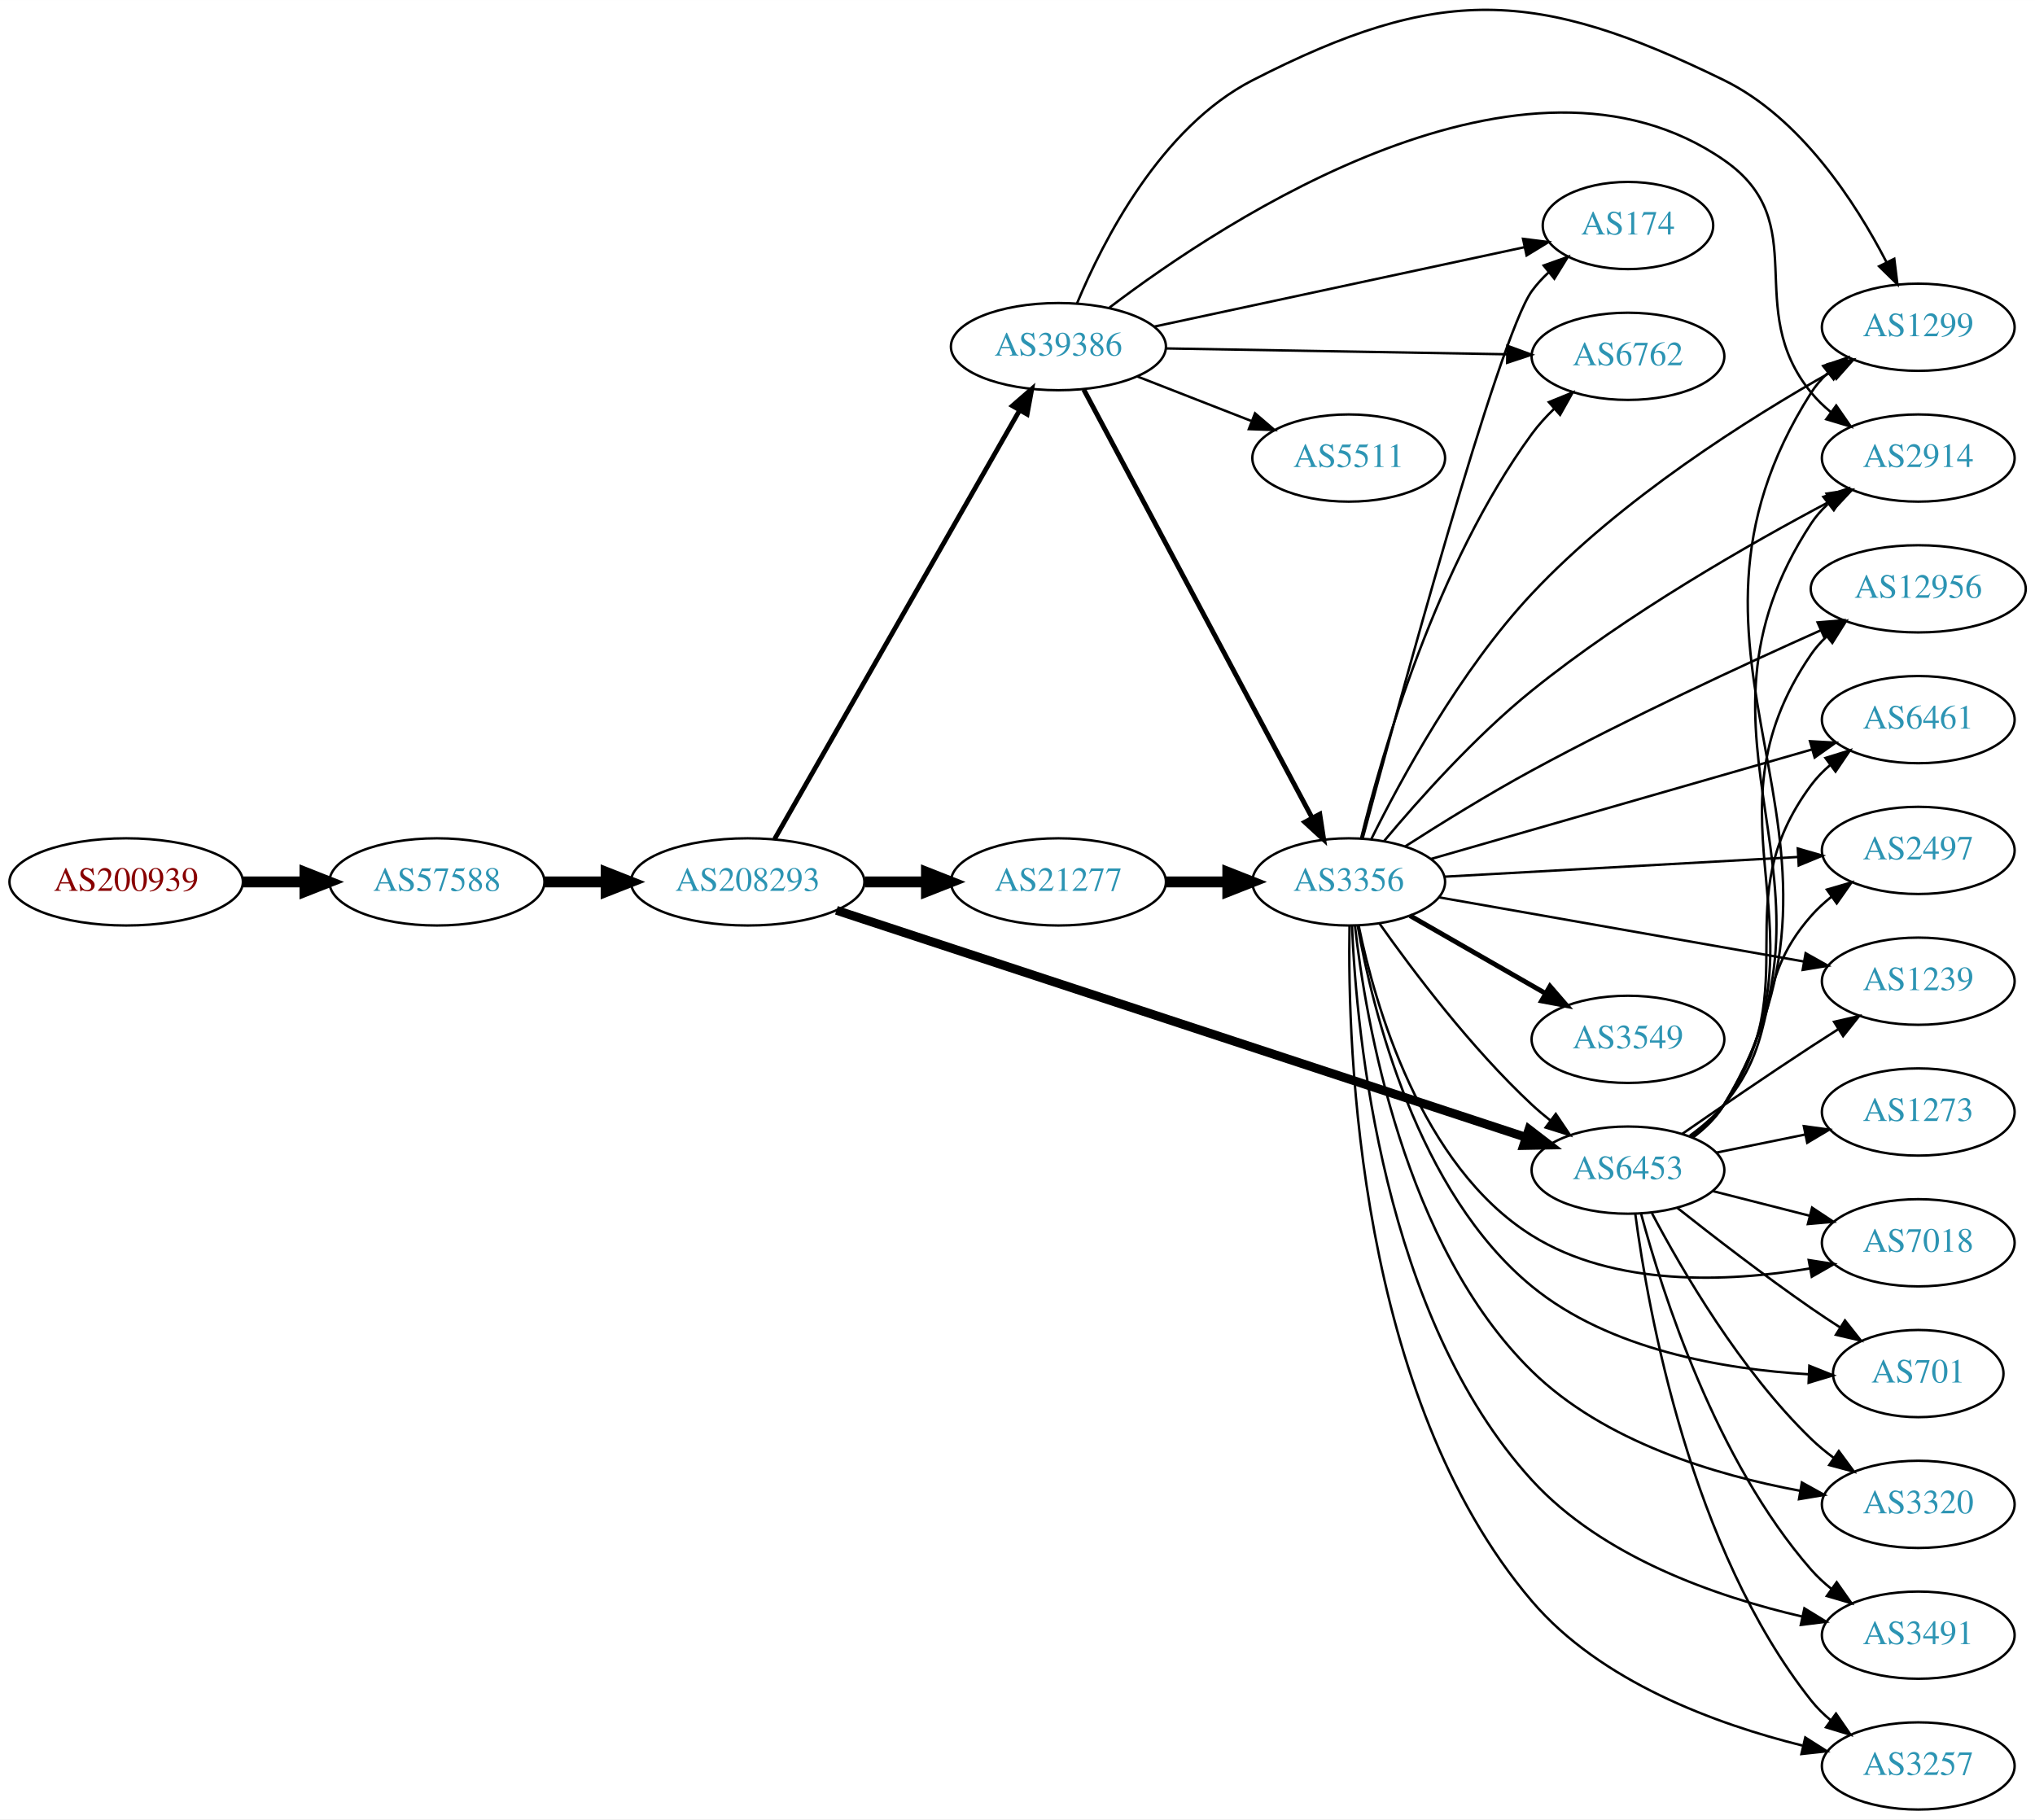
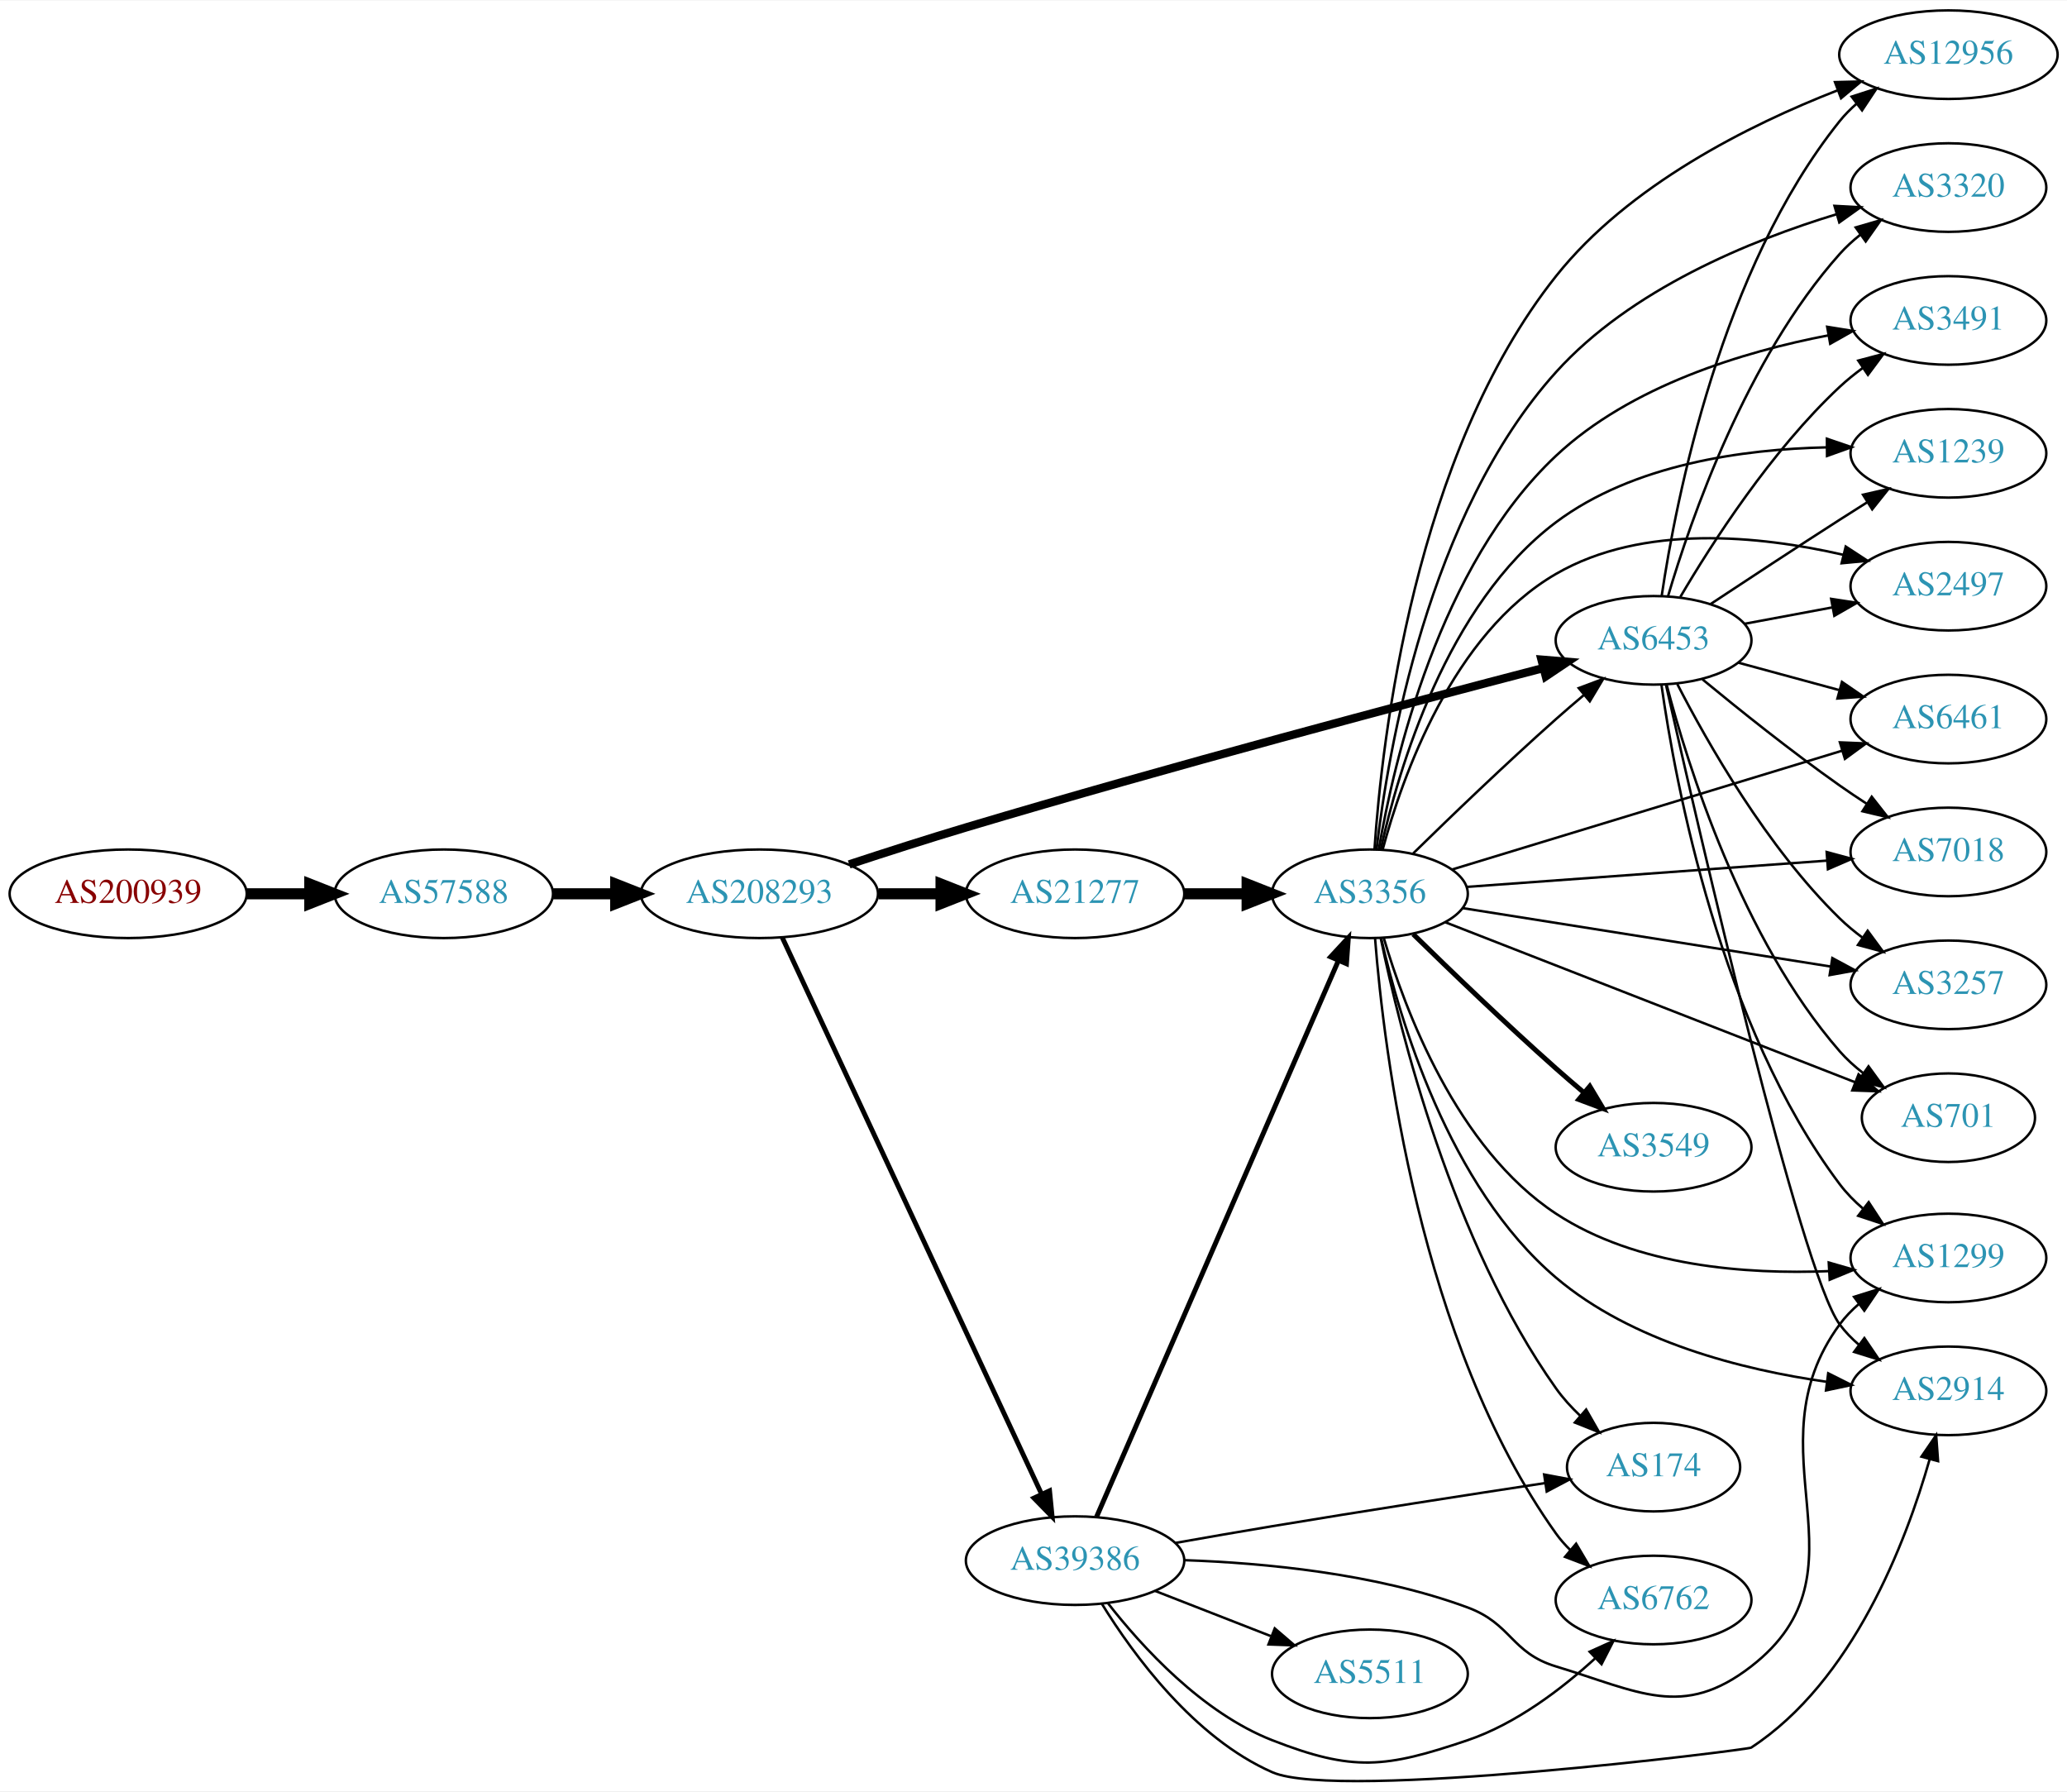
- <svg xmlns="http://www.w3.org/2000/svg" xmlns:xlink="http://www.w3.org/1999/xlink" width="840pt" height="751pt" viewBox="0.00 0.00 840.15 751.09">
-   <g id="graph0" class="graph" transform="scale(1 1) rotate(0) translate(4 747.09)">
-     <polygon fill="white" stroke="none" points="-4,4 -4,-747.09 836.145,-747.09 836.145,4 -4,4" />
+ <svg xmlns="http://www.w3.org/2000/svg" xmlns:xlink="http://www.w3.org/1999/xlink" width="840pt" height="728pt" viewBox="0.00 0.00 840.15 727.69">
+   <g id="graph0" class="graph" transform="scale(1 1) rotate(0) translate(4 723.691)">
+     <polygon fill="white" stroke="none" points="-4,4 -4,-723.691 836.145,-723.691 836.145,4 -4,4" />
    <g id="node1" class="node">
      <g id="a_node1">
        <a xlink:href="/asn/200939" xlink:title="AS200939 ~ LUKOIL Technology Services GmbH [AT]">
-           <ellipse fill="#ffffff" stroke="black" cx="48.096" cy="-383" rx="48.192" ry="18" />
-           <text text-anchor="middle" x="48.096" y="-379.3" font-family="Times,serif" font-size="14.00" fill="#880000">AS200939</text>
+           <ellipse fill="#ffffff" stroke="black" cx="48.096" cy="-360.691" rx="48.192" ry="18" />
+           <text text-anchor="middle" x="48.096" y="-356.991" font-family="Times,serif" font-size="14.00" fill="#880000">AS200939</text>
        </a>
      </g>
    </g>
    <g id="node2" class="node">
      <g id="a_node2">
        <a xlink:href="/asn/57588" xlink:title="AS57588 ~ HAYAT-ISP-ASN [IQ]">
-           <ellipse fill="#ffffff" stroke="black" cx="176.388" cy="-383" rx="44.393" ry="18" />
-           <text text-anchor="middle" x="176.388" y="-379.3" font-family="Times,serif" font-size="14.00" fill="#2c94b3">AS57588</text>
+           <ellipse fill="#ffffff" stroke="black" cx="176.388" cy="-360.691" rx="44.393" ry="18" />
+           <text text-anchor="middle" x="176.388" y="-356.991" font-family="Times,serif" font-size="14.00" fill="#2c94b3">AS57588</text>
        </a>
      </g>
    </g>
    <g id="edge1" class="edge">
-       <path fill="none" stroke="black" stroke-width="4.5" d="M96.481,-383C104.742,-383 113.386,-383 121.799,-383" />
-       <polygon fill="black" stroke="black" stroke-width="4.5" points="121.904,-386.938 131.904,-383 121.904,-379.063 121.904,-386.938" />
+       <path fill="none" stroke="black" stroke-width="4.5" d="M96.481,-360.691C104.742,-360.691 113.386,-360.691 121.799,-360.691" />
+       <polygon fill="black" stroke="black" stroke-width="4.5" points="121.904,-364.628 131.904,-360.691 121.904,-356.753 121.904,-364.628" />
    </g>
    <g id="node3" class="node">
      <g id="a_node3">
        <a xlink:href="/asn/208293" xlink:title="AS208293 ~ alsalam state company [IQ]">
-           <ellipse fill="#ffffff" stroke="black" cx="304.679" cy="-383" rx="48.192" ry="18" />
-           <text text-anchor="middle" x="304.679" y="-379.3" font-family="Times,serif" font-size="14.00" fill="#2c94b3">AS208293</text>
+           <ellipse fill="#ffffff" stroke="black" cx="304.679" cy="-360.691" rx="48.192" ry="18" />
+           <text text-anchor="middle" x="304.679" y="-356.991" font-family="Times,serif" font-size="14.00" fill="#2c94b3">AS208293</text>
        </a>
      </g>
    </g>
    <g id="edge2" class="edge">
-       <path fill="none" stroke="black" stroke-width="4.5" d="M220.85,-383C228.966,-383 237.564,-383 246.03,-383" />
-       <polygon fill="black" stroke="black" stroke-width="4.5" points="246.249,-386.938 256.249,-383 246.249,-379.063 246.249,-386.938" />
+       <path fill="none" stroke="black" stroke-width="4.5" d="M220.85,-360.691C228.966,-360.691 237.564,-360.691 246.03,-360.691" />
+       <polygon fill="black" stroke="black" stroke-width="4.5" points="246.249,-364.628 256.249,-360.691 246.249,-356.753 246.249,-364.628" />
    </g>
    <g id="node4" class="node">
      <g id="a_node4">
-         <a xlink:href="/asn/39386" xlink:title="AS39386 ~ Saudi Telecom Company JSC [SA]">
-           <ellipse fill="#ffffff" stroke="black" cx="432.971" cy="-604" rx="44.393" ry="18" />
-           <text text-anchor="middle" x="432.971" y="-600.3" font-family="Times,serif" font-size="14.00" fill="#2c94b3">AS39386</text>
+         <a xlink:href="/asn/21277" xlink:title="AS21277 ~ Newroz-Telecom-ASN [IQ]">
+           <ellipse fill="#ffffff" stroke="black" cx="432.971" cy="-360.691" rx="44.393" ry="18" />
+           <text text-anchor="middle" x="432.971" y="-356.991" font-family="Times,serif" font-size="14.00" fill="#2c94b3">AS21277</text>
        </a>
      </g>
    </g>
    <g id="edge3" class="edge">
-       <path fill="none" stroke="black" stroke-width="1.969" d="M315.801,-400.712C337.979,-439.521 390.952,-532.22 416.996,-577.795" />
-       <polygon fill="black" stroke="black" stroke-width="1.969" points="413.976,-579.565 421.977,-586.511 420.054,-576.092 413.976,-579.565" />
+       <path fill="none" stroke="black" stroke-width="4.5" d="M353.065,-360.691C361.325,-360.691 369.97,-360.691 378.383,-360.691" />
+       <polygon fill="black" stroke="black" stroke-width="4.5" points="378.488,-364.628 388.488,-360.691 378.488,-356.753 378.488,-364.628" />
    </g>
    <g id="node5" class="node">
      <g id="a_node5">
-         <a xlink:href="/asn/21277" xlink:title="AS21277 ~ Newroz-Telecom-ASN [IQ]">
-           <ellipse fill="#ffffff" stroke="black" cx="432.971" cy="-383" rx="44.393" ry="18" />
-           <text text-anchor="middle" x="432.971" y="-379.3" font-family="Times,serif" font-size="14.00" fill="#2c94b3">AS21277</text>
+         <a xlink:href="/asn/39386" xlink:title="AS39386 ~ Saudi Telecom Company JSC [SA]">
+           <ellipse fill="#ffffff" stroke="black" cx="432.971" cy="-89.691" rx="44.393" ry="18" />
+           <text text-anchor="middle" x="432.971" y="-85.991" font-family="Times,serif" font-size="14.00" fill="#2c94b3">AS39386</text>
        </a>
      </g>
    </g>
    <g id="edge4" class="edge">
-       <path fill="none" stroke="black" stroke-width="4.5" d="M353.065,-383C361.325,-383 369.97,-383 378.383,-383" />
-       <polygon fill="black" stroke="black" stroke-width="4.5" points="378.488,-386.938 388.488,-383 378.488,-379.063 378.488,-386.938" />
+       <path fill="none" stroke="black" stroke-width="1.969" d="M313.966,-342.91C335.553,-296.587 393.629,-171.966 419.38,-116.708" />
+       <polygon fill="black" stroke="black" stroke-width="1.969" points="422.603,-118.08 423.654,-107.537 416.258,-115.123 422.603,-118.08" />
    </g>
    <g id="node6" class="node">
      <g id="a_node6">
        <a xlink:href="/asn/6453" xlink:title="AS6453 ~ TATA COMMUNICATIONS (AMERICA) INC [US]">
-           <ellipse fill="#ffffff" stroke="black" cx="668.107" cy="-264" rx="39.794" ry="18" />
-           <text text-anchor="middle" x="668.107" y="-260.3" font-family="Times,serif" font-size="14.00" fill="#2c94b3">AS6453</text>
+           <ellipse fill="#ffffff" stroke="black" cx="668.107" cy="-463.691" rx="39.794" ry="18" />
+           <text text-anchor="middle" x="668.107" y="-459.991" font-family="Times,serif" font-size="14.00" fill="#2c94b3">AS6453</text>
        </a>
      </g>
    </g>
    <g id="edge5" class="edge">
-       <path fill="none" stroke="black" stroke-width="3.656" d="M341.324,-371.264C408.765,-349.059 554.662,-301.022 626.065,-277.513" />
-       <polygon fill="black" stroke="black" stroke-width="3.656" points="627.227,-280.815 635.631,-274.364 625.038,-274.167 627.227,-280.815" />
+       <path fill="none" stroke="black" stroke-width="3.375" d="M341.147,-372.626C355.837,-377.462 373.079,-383 388.775,-387.691 471.231,-412.329 568.373,-438.127 623.35,-452.432" />
+       <polygon fill="black" stroke="black" stroke-width="3.375" points="622.553,-455.841 633.111,-454.966 624.312,-449.065 622.553,-455.841" />
    </g>
    <g id="node7" class="node">
      <g id="a_node7">
+         <a xlink:href="/asn/3356" xlink:title="AS3356 ~ Level 3 Parent, LLC [US]">
+           <ellipse fill="#ffffff" stroke="black" cx="552.814" cy="-360.691" rx="39.794" ry="18" />
+           <text text-anchor="middle" x="552.814" y="-356.991" font-family="Times,serif" font-size="14.00" fill="#2c94b3">AS3356</text>
+         </a>
+       </g>
+     </g>
+     <g id="edge6" class="edge">
+       <path fill="none" stroke="black" stroke-width="4.5" d="M477.182,-360.691C485.495,-360.691 494.257,-360.691 502.74,-360.691" />
+       <polygon fill="black" stroke="black" stroke-width="4.5" points="502.899,-364.628 512.899,-360.691 502.898,-356.753 502.899,-364.628" />
+     </g>
+     <g id="edge24" class="edge">
+       <path fill="none" stroke="black" stroke-width="2" d="M441.703,-107.472C461.846,-153.794 516.037,-278.415 540.065,-333.673" />
+       <polygon fill="black" stroke="black" stroke-width="2" points="536.856,-335.069 544.053,-342.844 543.275,-332.278 536.856,-335.069" />
+     </g>
+     <g id="node9" class="node">
+       <g id="a_node9">
+         <a xlink:href="/asn/174" xlink:title="AS174 ~ Cogent Communications [US]">
+           <ellipse fill="#ffffff" stroke="black" cx="668.107" cy="-127.691" rx="35.194" ry="18" />
+           <text text-anchor="middle" x="668.107" y="-123.991" font-family="Times,serif" font-size="14.00" fill="#2c94b3">AS174</text>
+         </a>
+       </g>
+     </g>
+     <g id="edge22" class="edge">
+       <path fill="none" stroke="black" d="M473.827,-96.899C486.404,-99.13 500.358,-101.56 513.167,-103.691 550.564,-109.911 593.154,-116.514 624.042,-121.216" />
+       <polygon fill="black" stroke="black" points="623.632,-124.694 634.044,-122.735 624.682,-117.773 623.632,-124.694" />
+     </g>
+     <g id="node10" class="node">
+       <g id="a_node10">
        <a xlink:href="/asn/6762" xlink:title="AS6762 ~ TELECOM ITALIA SPARKLE S.p.A. [IT]">
-           <ellipse fill="#ffffff" stroke="black" cx="668.107" cy="-600" rx="39.794" ry="18" />
-           <text text-anchor="middle" x="668.107" y="-596.3" font-family="Times,serif" font-size="14.00" fill="#2c94b3">AS6762</text>
-         </a>
-       </g>
-     </g>
-     <g id="edge6" class="edge">
-       <path fill="none" stroke="black" d="M477.276,-603.257C517.214,-602.572 576.449,-601.555 618.104,-600.841" />
-       <polygon fill="black" stroke="black" points="618.355,-604.337 628.293,-600.666 618.235,-597.338 618.355,-604.337" />
+           <ellipse fill="#ffffff" stroke="black" cx="668.107" cy="-73.691" rx="39.794" ry="18" />
+           <text text-anchor="middle" x="668.107" y="-69.991" font-family="Times,serif" font-size="14.00" fill="#2c94b3">AS6762</text>
+         </a>
+       </g>
+     </g>
+     <g id="edge26" class="edge">
+       <path fill="none" stroke="black" d="M446.237,-72.506C460.134,-54.669 484.602,-27.848 513.167,-16.691 545.994,-3.87 559.076,-5.402 592.46,-16.691 612.087,-23.327 630.62,-37.418 644.31,-49.928" />
+       <polygon fill="black" stroke="black" points="642.127,-52.682 651.782,-57.043 646.954,-47.613 642.127,-52.682" />
+     </g>
+     <g id="node14" class="node">
+       <g id="a_node14">
+         <a xlink:href="/asn/1299" xlink:title="AS1299 ~ Telia Carrier [EU]">
+           <ellipse fill="#ffffff" stroke="black" cx="787.949" cy="-212.691" rx="39.794" ry="18" />
+           <text text-anchor="middle" x="787.949" y="-208.991" font-family="Times,serif" font-size="14.00" fill="#2c94b3">AS1299</text>
+         </a>
+       </g>
+     </g>
+     <g id="edge27" class="edge">
+       <path fill="none" stroke="black" d="M477.278,-89.887C509.872,-88.766 555.154,-84.463 592.46,-70.691 610.5,-64.031 610.056,-52.263 628.46,-46.691 662.189,-36.478 679.884,-25.12 707.753,-46.691 758.219,-85.751 706.013,-134.231 743.753,-185.691 745.976,-188.722 748.651,-191.49 751.568,-194" />
+       <polygon fill="black" stroke="black" points="749.59,-196.891 759.705,-200.043 753.763,-191.271 749.59,-196.891" />
+     </g>
+     <g id="node19" class="node">
+       <g id="a_node19">
+         <a xlink:href="/asn/2914" xlink:title="AS2914 ~ NTT America, Inc. [US]">
+           <ellipse fill="#ffffff" stroke="black" cx="787.949" cy="-158.691" rx="39.794" ry="18" />
+           <text text-anchor="middle" x="787.949" y="-154.991" font-family="Times,serif" font-size="14.00" fill="#2c94b3">AS2914</text>
+         </a>
+       </g>
+     </g>
+     <g id="edge23" class="edge">
+       <path fill="none" stroke="black" d="M443.854,-72.154C456.724,-51.319 481.382,-17.63 513.167,-3.691 540.063,8.104 706.474,-12.855 707.753,-13.691 749.101,-40.704 770.655,-96.977 780.337,-130.928" />
+       <polygon fill="black" stroke="black" points="776.987,-131.947 782.969,-140.691 783.745,-130.124 776.987,-131.947" />
+     </g>
+     <g id="node22" class="node">
+       <g id="a_node22">
+         <a xlink:href="/asn/5511" xlink:title="AS5511 ~ Orange S.A. [FR]">
+           <ellipse fill="#ffffff" stroke="black" cx="552.814" cy="-43.691" rx="39.794" ry="18" />
+           <text text-anchor="middle" x="552.814" y="-39.991" font-family="Times,serif" font-size="14.00" fill="#2c94b3">AS5511</text>
+         </a>
+       </g>
+     </g>
+     <g id="edge25" class="edge">
+       <path fill="none" stroke="black" d="M465.551,-77.364C479.98,-71.731 497.219,-65.002 512.481,-59.044" />
+       <polygon fill="black" stroke="black" points="514.132,-62.157 522.175,-55.26 511.586,-55.636 514.132,-62.157" />
    </g>
    <g id="node8" class="node">
      <g id="a_node8">
-         <a xlink:href="/asn/3356" xlink:title="AS3356 ~ Level 3 Parent, LLC [US]">
-           <ellipse fill="#ffffff" stroke="black" cx="552.814" cy="-383" rx="39.794" ry="18" />
-           <text text-anchor="middle" x="552.814" y="-379.3" font-family="Times,serif" font-size="14.00" fill="#2c94b3">AS3356</text>
-         </a>
-       </g>
-     </g>
-     <g id="edge7" class="edge">
-       <path fill="none" stroke="black" stroke-width="2" d="M443.416,-586.288C464.066,-547.56 513.333,-455.166 537.688,-409.491" />
-       <polygon fill="black" stroke="black" stroke-width="2" points="540.871,-410.96 542.488,-400.489 534.694,-407.666 540.871,-410.96" />
-     </g>
-     <g id="node9" class="node">
-       <g id="a_node9">
-         <a xlink:href="/asn/5511" xlink:title="AS5511 ~ Orange S.A. [FR]">
-           <ellipse fill="#ffffff" stroke="black" cx="552.814" cy="-558" rx="39.794" ry="18" />
-           <text text-anchor="middle" x="552.814" y="-554.3" font-family="Times,serif" font-size="14.00" fill="#2c94b3">AS5511</text>
-         </a>
-       </g>
-     </g>
-     <g id="edge8" class="edge">
-       <path fill="none" stroke="black" d="M465.551,-591.673C479.98,-586.04 497.219,-579.311 512.481,-573.354" />
-       <polygon fill="black" stroke="black" points="514.132,-576.466 522.175,-569.57 511.586,-569.946 514.132,-576.466" />
-     </g>
-     <g id="node10" class="node">
-       <g id="a_node10">
-         <a xlink:href="/asn/1299" xlink:title="AS1299 ~ Telia Carrier [EU]">
-           <ellipse fill="#ffffff" stroke="black" cx="787.949" cy="-612" rx="39.794" ry="18" />
-           <text text-anchor="middle" x="787.949" y="-608.3" font-family="Times,serif" font-size="14.00" fill="#2c94b3">AS1299</text>
-         </a>
-       </g>
-     </g>
-     <g id="edge9" class="edge">
-       <path fill="none" stroke="black" d="M440.62,-621.792C451.366,-647.634 475.259,-694.581 513.167,-714 590.139,-753.429 630.08,-752.029 707.753,-714 739.394,-698.508 762.031,-663.603 774.796,-638.954" />
-       <polygon fill="black" stroke="black" points="778.052,-640.264 779.355,-629.75 771.78,-637.157 778.052,-640.264" />
+         <a xlink:href="/asn/2497" xlink:title="AS2497 ~ Internet Initiative Japan Inc. [JP]">
+           <ellipse fill="#ffffff" stroke="black" cx="787.949" cy="-485.691" rx="39.794" ry="18" />
+           <text text-anchor="middle" x="787.949" y="-481.991" font-family="Times,serif" font-size="14.00" fill="#2c94b3">AS2497</text>
+         </a>
+       </g>
+     </g>
+     <g id="edge30" class="edge">
+       <path fill="none" stroke="black" d="M705.104,-470.411C716.307,-472.502 728.82,-474.839 740.625,-477.042" />
+       <polygon fill="black" stroke="black" points="740.294,-480.541 750.767,-478.936 741.579,-473.66 740.294,-480.541" />
    </g>
    <g id="node11" class="node">
      <g id="a_node11">
-         <a xlink:href="/asn/174" xlink:title="AS174 ~ Cogent Communications [US]">
-           <ellipse fill="#ffffff" stroke="black" cx="668.107" cy="-654" rx="35.194" ry="18" />
-           <text text-anchor="middle" x="668.107" y="-650.3" font-family="Times,serif" font-size="14.00" fill="#2c94b3">AS174</text>
-         </a>
-       </g>
-     </g>
-     <g id="edge10" class="edge">
-       <path fill="none" stroke="black" d="M472.469,-612.256C514.614,-621.295 581.958,-635.738 625.352,-645.045" />
-       <polygon fill="black" stroke="black" points="624.789,-648.504 635.301,-647.179 626.257,-641.659 624.789,-648.504" />
+         <a xlink:href="/asn/6461" xlink:title="AS6461 ~ Zayo Bandwidth [US]">
+           <ellipse fill="#ffffff" stroke="black" cx="787.949" cy="-431.691" rx="39.794" ry="18" />
+           <text text-anchor="middle" x="787.949" y="-427.991" font-family="Times,serif" font-size="14.00" fill="#2c94b3">AS6461</text>
+         </a>
+       </g>
+     </g>
+     <g id="edge35" class="edge">
+       <path fill="none" stroke="black" d="M702.56,-454.606C715.249,-451.161 729.888,-447.186 743.375,-443.523" />
+       <polygon fill="black" stroke="black" points="744.679,-446.796 753.412,-440.798 742.844,-440.041 744.679,-446.796" />
    </g>
    <g id="node12" class="node">
      <g id="a_node12">
-         <a xlink:href="/asn/2914" xlink:title="AS2914 ~ NTT America, Inc. [US]">
-           <ellipse fill="#ffffff" stroke="black" cx="787.949" cy="-558" rx="39.794" ry="18" />
-           <text text-anchor="middle" x="787.949" y="-554.3" font-family="Times,serif" font-size="14.00" fill="#2c94b3">AS2914</text>
-         </a>
-       </g>
-     </g>
-     <g id="edge11" class="edge">
-       <path fill="none" stroke="black" d="M454.078,-620.145C502.097,-656.625 625.572,-737.951 707.753,-681 745.207,-655.045 714.907,-620.275 743.753,-585 746.132,-582.09 748.912,-579.403 751.894,-576.943" />
-       <polygon fill="black" stroke="black" points="754.085,-579.678 760.122,-570.972 749.973,-574.013 754.085,-579.678" />
-     </g>
-     <g id="edge12" class="edge">
-       <path fill="none" stroke="black" stroke-width="4.5" d="M477.182,-383C485.495,-383 494.257,-383 502.74,-383" />
-       <polygon fill="black" stroke="black" stroke-width="4.5" points="502.899,-386.938 512.899,-383 502.898,-379.063 502.899,-386.938" />
-     </g>
-     <g id="edge28" class="edge">
-       <path fill="none" stroke="black" d="M694.803,-277.368C699.839,-281.124 704.548,-285.669 707.753,-291 775.595,-403.815 673.047,-473.957 743.753,-585 745.606,-587.909 747.896,-590.559 750.448,-592.96" />
-       <polygon fill="black" stroke="black" points="748.682,-596.022 758.713,-599.431 752.997,-590.511 748.682,-596.022" />
-     </g>
-     <g id="edge35" class="edge">
-       <path fill="none" stroke="black" d="M694.696,-277.433C699.738,-281.186 704.476,-285.713 707.753,-291 764.583,-382.674 684.596,-440.81 743.753,-531 745.645,-533.884 747.963,-536.516 750.533,-538.906" />
-       <polygon fill="black" stroke="black" points="748.785,-541.98 758.827,-545.358 753.083,-536.455 748.785,-541.98" />
+         <a xlink:href="/asn/7018" xlink:title="AS7018 ~ AT&amp;T Services, Inc. [US]">
+           <ellipse fill="#ffffff" stroke="black" cx="787.949" cy="-377.691" rx="39.794" ry="18" />
+           <text text-anchor="middle" x="787.949" y="-373.991" font-family="Times,serif" font-size="14.00" fill="#2c94b3">AS7018</text>
+         </a>
+       </g>
+     </g>
+     <g id="edge32" class="edge">
+       <path fill="none" stroke="black" d="M687.994,-447.814C702.825,-435.582 724.172,-418.486 743.753,-404.691 747.251,-402.227 750.969,-399.73 754.699,-397.301" />
+       <polygon fill="black" stroke="black" points="756.776,-400.128 763.328,-391.802 753.014,-394.224 756.776,-400.128" />
    </g>
    <g id="node13" class="node">
      <g id="a_node13">
-         <a xlink:href="/asn/1239" xlink:title="AS1239 ~ Sprint [US]">
-           <ellipse fill="#ffffff" stroke="black" cx="787.949" cy="-342" rx="39.794" ry="18" />
-           <text text-anchor="middle" x="787.949" y="-338.3" font-family="Times,serif" font-size="14.00" fill="#2c94b3">AS1239</text>
-         </a>
-       </g>
-     </g>
-     <g id="edge37" class="edge">
-       <path fill="none" stroke="black" d="M690.51,-278.963C705.349,-289.254 725.624,-303.148 743.753,-315 747.334,-317.341 751.104,-319.761 754.864,-322.148" />
-       <polygon fill="black" stroke="black" points="753.197,-325.234 763.524,-327.6 756.926,-319.31 753.197,-325.234" />
-     </g>
-     <g id="node15" class="node">
-       <g id="a_node15">
-         <a xlink:href="/asn/7018" xlink:title="AS7018 ~ AT&amp;T Services, Inc. [US]">
-           <ellipse fill="#ffffff" stroke="black" cx="787.949" cy="-234" rx="39.794" ry="18" />
-           <text text-anchor="middle" x="787.949" y="-230.3" font-family="Times,serif" font-size="14.00" fill="#2c94b3">AS7018</text>
-         </a>
-       </g>
-     </g>
-     <g id="edge33" class="edge">
-       <path fill="none" stroke="black" d="M703.192,-255.323C715.65,-252.151 729.922,-248.518 743.113,-245.16" />
-       <polygon fill="black" stroke="black" points="744.114,-248.517 752.941,-242.658 742.386,-241.733 744.114,-248.517" />
+         <a xlink:href="/asn/3257" xlink:title="AS3257 ~ GTT [DE]">
+           <ellipse fill="#ffffff" stroke="black" cx="787.949" cy="-323.691" rx="39.794" ry="18" />
+           <text text-anchor="middle" x="787.949" y="-319.991" font-family="Times,serif" font-size="14.00" fill="#2c94b3">AS3257</text>
+         </a>
+       </g>
+     </g>
+     <g id="edge36" class="edge">
+       <path fill="none" stroke="black" d="M677.74,-445.946C689.955,-422.158 714.127,-379.581 743.753,-350.691 746.593,-347.922 749.763,-345.295 753.06,-342.844" />
+       <polygon fill="black" stroke="black" points="755.126,-345.672 761.405,-337.138 751.175,-339.893 755.126,-345.672" />
+     </g>
+     <g id="edge29" class="edge">
+       <path fill="none" stroke="black" d="M671.314,-445.584C676.987,-405.408 695.197,-307.264 743.753,-242.691 746.481,-239.062 749.779,-235.712 753.323,-232.668" />
+       <polygon fill="black" stroke="black" points="755.547,-235.373 761.346,-226.506 751.283,-229.822 755.547,-235.373" />
    </g>
    <g id="node16" class="node">
      <g id="a_node16">
        <a xlink:href="/asn/701" xlink:title="AS701 ~ UUNET [US]">
-           <ellipse fill="#ffffff" stroke="black" cx="787.949" cy="-180" rx="35.194" ry="18" />
-           <text text-anchor="middle" x="787.949" y="-176.3" font-family="Times,serif" font-size="14.00" fill="#2c94b3">AS701</text>
-         </a>
-       </g>
-     </g>
-     <g id="edge39" class="edge">
-       <path fill="none" stroke="black" d="M688.382,-248.489C703.241,-236.727 724.446,-220.362 743.753,-207 747.537,-204.381 751.567,-201.712 755.587,-199.12" />
-       <polygon fill="black" stroke="black" points="757.695,-201.928 764.272,-193.621 753.95,-196.014 757.695,-201.928" />
+           <ellipse fill="#ffffff" stroke="black" cx="787.949" cy="-269.691" rx="35.194" ry="18" />
+           <text text-anchor="middle" x="787.949" y="-265.991" font-family="Times,serif" font-size="14.00" fill="#2c94b3">AS701</text>
+         </a>
+       </g>
+     </g>
+     <g id="edge34" class="edge">
+       <path fill="none" stroke="black" d="M673.398,-445.708C681.977,-412.886 703.928,-342.443 743.753,-296.691 746.562,-293.464 749.852,-290.492 753.34,-287.795" />
+       <polygon fill="black" stroke="black" points="755.475,-290.574 761.709,-282.007 751.493,-284.817 755.475,-290.574" />
    </g>
    <g id="node17" class="node">
      <g id="a_node17">
-         <a xlink:href="/asn/3320" xlink:title="AS3320 ~ DTAG [DE]">
-           <ellipse fill="#ffffff" stroke="black" cx="787.949" cy="-126" rx="39.794" ry="18" />
-           <text text-anchor="middle" x="787.949" y="-122.3" font-family="Times,serif" font-size="14.00" fill="#2c94b3">AS3320</text>
+         <a xlink:href="/asn/12956" xlink:title="AS12956 ~ TELXIUS [ES]">
+           <ellipse fill="#ffffff" stroke="black" cx="787.949" cy="-701.691" rx="44.393" ry="18" />
+           <text text-anchor="middle" x="787.949" y="-697.991" font-family="Times,serif" font-size="14.00" fill="#2c94b3">AS12956</text>
        </a>
      </g>
    </g>
    <g id="edge38" class="edge">
-       <path fill="none" stroke="black" d="M678.023,-246.18C690.385,-222.749 714.54,-181.253 743.753,-153 746.604,-150.243 749.781,-147.623 753.084,-145.177" />
-       <polygon fill="black" stroke="black" points="755.149,-148.006 761.434,-139.477 751.202,-142.224 755.149,-148.006" />
+       <path fill="none" stroke="black" d="M671.408,-481.738C677.192,-520.804 695.489,-614.527 743.753,-674.691 745.801,-677.243 748.159,-679.622 750.695,-681.823" />
+       <polygon fill="black" stroke="black" points="748.621,-684.643 758.704,-687.895 752.849,-679.065 748.621,-684.643" />
    </g>
    <g id="node18" class="node">
      <g id="a_node18">
-         <a xlink:href="/asn/3491" xlink:title="AS3491 ~ PCCW Global, Inc. [US]">
-           <ellipse fill="#ffffff" stroke="black" cx="787.949" cy="-72" rx="39.794" ry="18" />
-           <text text-anchor="middle" x="787.949" y="-68.3" font-family="Times,serif" font-size="14.00" fill="#2c94b3">AS3491</text>
-         </a>
-       </g>
-     </g>
-     <g id="edge36" class="edge">
-       <path fill="none" stroke="black" d="M673.523,-245.978C682.243,-213.441 704.327,-144.088 743.753,-99 746.227,-96.171 749.07,-93.536 752.092,-91.111" />
-       <polygon fill="black" stroke="black" points="754.278,-93.85 760.376,-85.186 750.206,-88.157 754.278,-93.85" />
-     </g>
-     <g id="node19" class="node">
-       <g id="a_node19">
-         <a xlink:href="/asn/3257" xlink:title="AS3257 ~ GTT [DE]">
-           <ellipse fill="#ffffff" stroke="black" cx="787.949" cy="-18" rx="39.794" ry="18" />
-           <text text-anchor="middle" x="787.949" y="-14.3" font-family="Times,serif" font-size="14.00" fill="#2c94b3">AS3257</text>
-         </a>
-       </g>
-     </g>
-     <g id="edge32" class="edge">
-       <path fill="none" stroke="black" d="M671.135,-245.883C676.445,-205.718 693.969,-107.797 743.753,-45 746.088,-42.055 748.838,-39.343 751.802,-36.869" />
-       <polygon fill="black" stroke="black" points="753.994,-39.602 760.004,-30.876 749.865,-33.95 753.994,-39.602" />
+         <a xlink:href="/asn/3320" xlink:title="AS3320 ~ DTAG [DE]">
+           <ellipse fill="#ffffff" stroke="black" cx="787.949" cy="-647.691" rx="39.794" ry="18" />
+           <text text-anchor="middle" x="787.949" y="-643.991" font-family="Times,serif" font-size="14.00" fill="#2c94b3">AS3320</text>
+         </a>
+       </g>
+     </g>
+     <g id="edge31" class="edge">
+       <path fill="none" stroke="black" d="M673.97,-481.573C683.2,-512.827 705.799,-578.108 743.753,-620.691 746.254,-623.497 749.115,-626.115 752.148,-628.531" />
+       <polygon fill="black" stroke="black" points="750.271,-631.491 760.447,-634.442 754.332,-625.79 750.271,-631.491" />
+     </g>
+     <g id="edge37" class="edge">
+       <path fill="none" stroke="black" d="M673.191,-445.433C686.371,-387.006 727.846,-207.179 743.753,-185.691 745.989,-182.67 748.674,-179.908 751.596,-177.402" />
+       <polygon fill="black" stroke="black" points="753.791,-180.132 759.741,-171.365 749.623,-174.508 753.791,-180.132" />
    </g>
    <g id="node20" class="node">
      <g id="a_node20">
-         <a xlink:href="/asn/12956" xlink:title="AS12956 ~ TELXIUS [ES]">
-           <ellipse fill="#ffffff" stroke="black" cx="787.949" cy="-504" rx="44.393" ry="18" />
-           <text text-anchor="middle" x="787.949" y="-500.3" font-family="Times,serif" font-size="14.00" fill="#2c94b3">AS12956</text>
-         </a>
-       </g>
-     </g>
-     <g id="edge31" class="edge">
-       <path fill="none" stroke="black" d="M694.532,-277.537C699.582,-281.285 704.365,-285.784 707.753,-291 753.621,-361.611 696.094,-407.586 743.753,-477 745.49,-479.529 747.548,-481.868 749.811,-484.023" />
-       <polygon fill="black" stroke="black" points="748.111,-487.145 758.111,-490.644 752.476,-481.672 748.111,-487.145" />
+         <a xlink:href="/asn/3491" xlink:title="AS3491 ~ PCCW Global, Inc. [US]">
+           <ellipse fill="#ffffff" stroke="black" cx="787.949" cy="-593.691" rx="39.794" ry="18" />
+           <text text-anchor="middle" x="787.949" y="-589.991" font-family="Times,serif" font-size="14.00" fill="#2c94b3">AS3491</text>
+         </a>
+       </g>
+     </g>
+     <g id="edge28" class="edge">
+       <path fill="none" stroke="black" d="M678.976,-481.309C691.837,-503.182 715.99,-540.767 743.753,-566.691 746.652,-569.397 749.86,-571.984 753.181,-574.41" />
+       <polygon fill="black" stroke="black" points="751.314,-577.373 761.556,-580.086 755.241,-571.578 751.314,-577.373" />
    </g>
    <g id="node21" class="node">
      <g id="a_node21">
-         <a xlink:href="/asn/6461" xlink:title="AS6461 ~ Zayo Bandwidth [US]">
-           <ellipse fill="#ffffff" stroke="black" cx="787.949" cy="-450" rx="39.794" ry="18" />
-           <text text-anchor="middle" x="787.949" y="-446.3" font-family="Times,serif" font-size="14.00" fill="#2c94b3">AS6461</text>
-         </a>
-       </g>
-     </g>
-     <g id="edge34" class="edge">
-       <path fill="none" stroke="black" d="M694.245,-277.731C699.31,-281.469 704.171,-285.914 707.753,-291 742.769,-340.716 707.477,-374.196 743.753,-423 745.995,-426.017 748.684,-428.776 751.608,-431.28" />
-       <polygon fill="black" stroke="black" points="749.637,-434.175 759.757,-437.314 753.803,-428.55 749.637,-434.175" />
-     </g>
-     <g id="node22" class="node">
-       <g id="a_node22">
-         <a xlink:href="/asn/2497" xlink:title="AS2497 ~ Internet Initiative Japan Inc. [JP]">
-           <ellipse fill="#ffffff" stroke="black" cx="787.949" cy="-396" rx="39.794" ry="18" />
-           <text text-anchor="middle" x="787.949" y="-392.3" font-family="Times,serif" font-size="14.00" fill="#2c94b3">AS2497</text>
-         </a>
-       </g>
-     </g>
-     <g id="edge29" class="edge">
-       <path fill="none" stroke="black" d="M693.637,-278.198C698.734,-281.911 703.762,-286.229 707.753,-291 732.253,-320.283 718.512,-340.353 743.753,-369 746.238,-371.82 749.088,-374.448 752.114,-376.87" />
-       <polygon fill="black" stroke="black" points="750.232,-379.826 760.404,-382.789 754.3,-374.13 750.232,-379.826" />
-     </g>
-     <g id="node23" class="node">
-       <g id="a_node23">
-         <a xlink:href="/asn/1273" xlink:title="AS1273 ~ Vodafone Group PLC [EU]">
-           <ellipse fill="#ffffff" stroke="black" cx="787.949" cy="-288" rx="39.794" ry="18" />
-           <text text-anchor="middle" x="787.949" y="-284.3" font-family="Times,serif" font-size="14.00" fill="#2c94b3">AS1273</text>
-         </a>
-       </g>
-     </g>
-     <g id="edge30" class="edge">
-       <path fill="none" stroke="black" d="M704.463,-271.201C716.01,-273.552 729.002,-276.198 741.2,-278.683" />
-       <polygon fill="black" stroke="black" points="740.713,-282.155 751.21,-280.721 742.11,-275.296 740.713,-282.155" />
-     </g>
-     <g id="edge25" class="edge">
-       <path fill="none" stroke="black" d="M565.489,-365.858C579.211,-346.422 603.315,-314.401 628.46,-291 630.857,-288.77 633.448,-286.577 636.114,-284.465" />
-       <polygon fill="black" stroke="black" points="638.301,-287.2 644.22,-278.413 634.113,-281.591 638.301,-287.2" />
+         <a xlink:href="/asn/1239" xlink:title="AS1239 ~ Sprint [US]">
+           <ellipse fill="#ffffff" stroke="black" cx="787.949" cy="-539.691" rx="39.794" ry="18" />
+           <text text-anchor="middle" x="787.949" y="-535.991" font-family="Times,serif" font-size="14.00" fill="#2c94b3">AS1239</text>
+         </a>
+       </g>
+     </g>
+     <g id="edge33" class="edge">
+       <path fill="none" stroke="black" d="M691.233,-478.4C706.043,-488.2 726.001,-501.318 743.753,-512.691 747.356,-514.998 751.139,-517.398 754.906,-519.773" />
+       <polygon fill="black" stroke="black" points="753.244,-522.862 763.575,-525.212 756.965,-516.932 753.244,-522.862" />
+     </g>
+     <g id="edge15" class="edge">
+       <path fill="none" stroke="black" d="M570.403,-377.1C585.329,-391.712 607.996,-413.524 628.46,-431.691 632.096,-434.918 635.984,-438.26 639.84,-441.512" />
+       <polygon fill="black" stroke="black" points="637.699,-444.283 647.622,-447.996 642.18,-438.906 637.699,-444.283" />
+     </g>
+     <g id="edge7" class="edge">
+       <path fill="none" stroke="black" d="M557.98,-378.618C565.925,-408.18 586.342,-466.307 628.46,-490.691 663.762,-511.128 711.293,-506.232 745.071,-498.482" />
+       <polygon fill="black" stroke="black" points="746.214,-501.805 755.083,-496.01 744.536,-495.009 746.214,-501.805" />
+     </g>
+     <g id="edge8" class="edge">
+       <path fill="none" stroke="black" d="M557.232,-342.546C564.905,-305.4 586.223,-219.182 628.46,-159.691 631.275,-155.726 634.699,-151.97 638.333,-148.518" />
+       <polygon fill="black" stroke="black" points="640.705,-151.094 645.96,-141.895 636.115,-145.809 640.705,-151.094" />
+     </g>
+     <g id="edge9" class="edge">
+       <path fill="none" stroke="black" d="M554.909,-342.516C558.436,-297.463 572.773,-178.647 628.46,-100.691 630.155,-98.318 632.127,-96.083 634.265,-93.993" />
+       <polygon fill="black" stroke="black" points="636.628,-96.579 642.019,-87.458 632.117,-91.226 636.628,-96.579" />
+     </g>
+     <g id="edge10" class="edge">
+       <path fill="none" stroke="black" d="M586.23,-370.563C627.61,-383.165 699.284,-404.993 744.847,-418.869" />
+       <polygon fill="black" stroke="black" points="743.847,-422.223 754.433,-421.788 745.887,-415.527 743.847,-422.223" />
+     </g>
+     <g id="edge11" class="edge">
+       <path fill="none" stroke="black" d="M592.05,-363.479C632.114,-366.4 695.153,-370.997 738.633,-374.168" />
+       <polygon fill="black" stroke="black" points="738.464,-377.664 748.692,-374.901 738.973,-370.683 738.464,-377.664" />
+     </g>
+     <g id="edge12" class="edge">
+       <path fill="none" stroke="black" d="M590.498,-354.869C630.945,-348.449 696.118,-338.106 740.199,-331.11" />
+       <polygon fill="black" stroke="black" points="740.767,-334.564 750.095,-329.54 739.67,-327.651 740.767,-334.564" />
+     </g>
+     <g id="edge13" class="edge">
+       <path fill="none" stroke="black" d="M558.431,-342.809C566.931,-313.854 588.004,-257.273 628.46,-230.691 661.074,-209.261 705.808,-205.97 739.435,-207.342" />
+       <polygon fill="black" stroke="black" points="739.309,-210.84 749.489,-207.902 739.699,-203.851 739.309,-210.84" />
+     </g>
+     <g id="node15" class="node">
+       <g id="a_node15">
+         <a xlink:href="/asn/3549" xlink:title="AS3549 ~ Level 3 Parent, LLC [US]">
+           <ellipse fill="#ffffff" stroke="black" cx="668.107" cy="-257.691" rx="39.794" ry="18" />
+           <text text-anchor="middle" x="668.107" y="-253.991" font-family="Times,serif" font-size="14.00" fill="#2c94b3">AS3549</text>
+         </a>
+       </g>
+     </g>
+     <g id="edge14" class="edge">
+       <path fill="none" stroke="black" stroke-width="2" d="M570.403,-344.281C585.329,-329.67 607.996,-307.857 628.46,-289.691 632.096,-286.463 635.984,-283.122 639.84,-279.87" />
+       <polygon fill="black" stroke="black" stroke-width="2" points="642.18,-282.476 647.622,-273.385 637.699,-277.098 642.18,-282.476" />
+     </g>
+     <g id="edge16" class="edge">
+       <path fill="none" stroke="black" d="M583.341,-349.165C625.779,-332.6 703.979,-302.077 750.133,-284.061" />
+       <polygon fill="black" stroke="black" points="751.429,-287.313 759.472,-280.416 748.883,-280.792 751.429,-287.313" />
+     </g>
+     <g id="edge17" class="edge">
+       <path fill="none" stroke="black" d="M554.68,-378.893C557.676,-423.381 570.885,-539.272 628.46,-611.691 657.889,-648.707 706.972,-673.177 742.731,-687.133" />
+       <polygon fill="black" stroke="black" points="741.845,-690.54 752.437,-690.793 744.315,-683.99 741.845,-690.54" />
+     </g>
+     <g id="edge18" class="edge">
+       <path fill="none" stroke="black" d="M555.5,-378.663C560.118,-418.421 576.334,-514.873 628.46,-572.691 658.737,-606.273 707.235,-626.134 742.617,-636.891" />
+       <polygon fill="black" stroke="black" points="741.643,-640.253 752.223,-639.687 743.6,-633.532 741.643,-640.253" />
    </g>
    <g id="edge19" class="edge">
-       <path fill="none" stroke="black" d="M557.916,-401.023C566.498,-435.89 588.904,-513.902 628.46,-568 631.135,-571.659 634.32,-575.152 637.695,-578.396" />
-       <polygon fill="black" stroke="black" points="635.451,-581.083 645.268,-585.067 640.078,-575.831 635.451,-581.083" />
-     </g>
-     <g id="edge27" class="edge">
-       <path fill="none" stroke="black" d="M562.108,-400.593C574.272,-425.177 598.758,-470.342 628.46,-502 665.17,-541.127 717.993,-574.357 752.391,-593.75" />
-       <polygon fill="black" stroke="black" points="750.705,-596.817 761.146,-598.612 754.103,-590.697 750.705,-596.817" />
-     </g>
-     <g id="edge14" class="edge">
-       <path fill="none" stroke="black" d="M558.547,-400.838C572.719,-453.87 614.681,-608.059 628.46,-627 630.434,-629.714 632.767,-632.251 635.294,-634.598" />
-       <polygon fill="black" stroke="black" points="633.31,-637.495 643.287,-641.058 637.71,-632.05 633.31,-637.495" />
-     </g>
-     <g id="edge13" class="edge">
-       <path fill="none" stroke="black" d="M567.522,-399.995C581.683,-416.917 604.969,-443.036 628.46,-462 667.699,-493.677 718.311,-522.557 751.654,-540.187" />
-       <polygon fill="black" stroke="black" points="750.094,-543.32 760.577,-544.854 753.338,-537.118 750.094,-543.32" />
-     </g>
-     <g id="edge15" class="edge">
-       <path fill="none" stroke="black" d="M589.985,-376.639C630.565,-369.502 696.49,-357.909 740.763,-350.122" />
-       <polygon fill="black" stroke="black" points="741.45,-353.555 750.693,-348.376 740.238,-346.661 741.45,-353.555" />
-     </g>
-     <g id="node14" class="node">
-       <g id="a_node14">
-         <a xlink:href="/asn/3549" xlink:title="AS3549 ~ Level 3 Parent, LLC [US]">
-           <ellipse fill="#ffffff" stroke="black" cx="668.107" cy="-318" rx="39.794" ry="18" />
-           <text text-anchor="middle" x="668.107" y="-314.3" font-family="Times,serif" font-size="14.00" fill="#2c94b3">AS3549</text>
-         </a>
-       </g>
-     </g>
-     <g id="edge16" class="edge">
-       <path fill="none" stroke="black" stroke-width="2" d="M578.118,-369.056C594.396,-359.717 616.032,-347.303 633.894,-337.055" />
-       <polygon fill="black" stroke="black" stroke-width="2" points="635.911,-339.933 642.843,-331.921 632.427,-333.862 635.911,-339.933" />
-     </g>
-     <g id="edge17" class="edge">
-       <path fill="none" stroke="black" d="M556.941,-364.862C563.591,-332.554 582.47,-265.74 628.46,-237 662.512,-215.72 709.232,-217.723 743.118,-223.38" />
-       <polygon fill="black" stroke="black" points="742.726,-226.867 753.194,-225.232 743.991,-219.982 742.726,-226.867" />
-     </g>
-     <g id="edge18" class="edge">
-       <path fill="none" stroke="black" d="M556.493,-364.967C562.612,-330.439 580.946,-254.969 628.46,-216 660.491,-189.73 707.908,-181.751 742.529,-179.724" />
-       <polygon fill="black" stroke="black" points="742.995,-183.207 752.832,-179.272 742.688,-176.214 742.995,-183.207" />
+       <path fill="none" stroke="black" d="M557.349,-342.801C564.7,-310.367 584.728,-241.787 628.46,-204.691 659.25,-178.573 704.168,-167.27 738.329,-162.386" />
+       <polygon fill="black" stroke="black" points="739.088,-165.818 748.558,-161.068 738.193,-158.875 739.088,-165.818" />
    </g>
    <g id="edge20" class="edge">
-       <path fill="none" stroke="black" d="M555.398,-364.868C559.773,-325.786 575.462,-232.951 628.46,-181 658.276,-151.774 704.395,-138.033 739.211,-131.599" />
-       <polygon fill="black" stroke="black" points="739.896,-135.033 749.164,-129.9 738.717,-128.133 739.896,-135.033" />
+       <path fill="none" stroke="black" d="M556.441,-378.85C562.54,-414.507 580.943,-494.079 628.46,-538.691 658.802,-567.177 704.651,-580.998 739.242,-587.651" />
+       <polygon fill="black" stroke="black" points="738.672,-591.104 749.131,-589.419 739.903,-584.213 738.672,-591.104" />
    </g>
    <g id="edge21" class="edge">
-       <path fill="none" stroke="black" d="M554.173,-364.918C556.019,-320.258 566.823,-203.471 628.46,-136 657.515,-104.195 704.583,-87.881 739.891,-79.717" />
-       <polygon fill="black" stroke="black" points="740.944,-83.07 749.975,-77.53 739.46,-76.229 740.944,-83.07" />
-     </g>
-     <g id="edge22" class="edge">
-       <path fill="none" stroke="black" d="M553.143,-364.833C552.26,-314.317 556.552,-170.363 628.46,-86 656.833,-52.713 704.431,-35.273 740.076,-26.434" />
-       <polygon fill="black" stroke="black" points="741.308,-29.74 750.252,-24.06 739.718,-22.923 741.308,-29.74" />
-     </g>
-     <g id="edge23" class="edge">
-       <path fill="none" stroke="black" d="M576.299,-397.756C590.919,-407.125 610.531,-419.272 628.46,-429 668.276,-450.604 715.356,-472.434 747.801,-486.927" />
-       <polygon fill="black" stroke="black" points="746.401,-490.135 756.961,-490.997 749.244,-483.738 746.401,-490.135" />
-     </g>
-     <g id="edge24" class="edge">
-       <path fill="none" stroke="black" d="M586.722,-392.457C627.914,-404.295 698.563,-424.599 743.983,-437.652" />
-       <polygon fill="black" stroke="black" points="743.254,-441.084 753.832,-440.483 745.188,-434.357 743.254,-441.084" />
-     </g>
-     <g id="edge26" class="edge">
-       <path fill="none" stroke="black" d="M592.311,-385.147C632.302,-387.377 694.979,-390.872 738.356,-393.29" />
-       <polygon fill="black" stroke="black" points="738.215,-396.788 748.394,-393.85 738.605,-389.799 738.215,-396.788" />
+       <path fill="none" stroke="black" d="M557.219,-378.725C564.315,-410.976 583.885,-478.275 628.46,-511.691 659.865,-535.233 704.523,-541.37 738.435,-542.114" />
+       <polygon fill="black" stroke="black" points="738.564,-545.615 748.588,-542.185 738.613,-538.615 738.564,-545.615" />
    </g>
  </g>
</svg>
